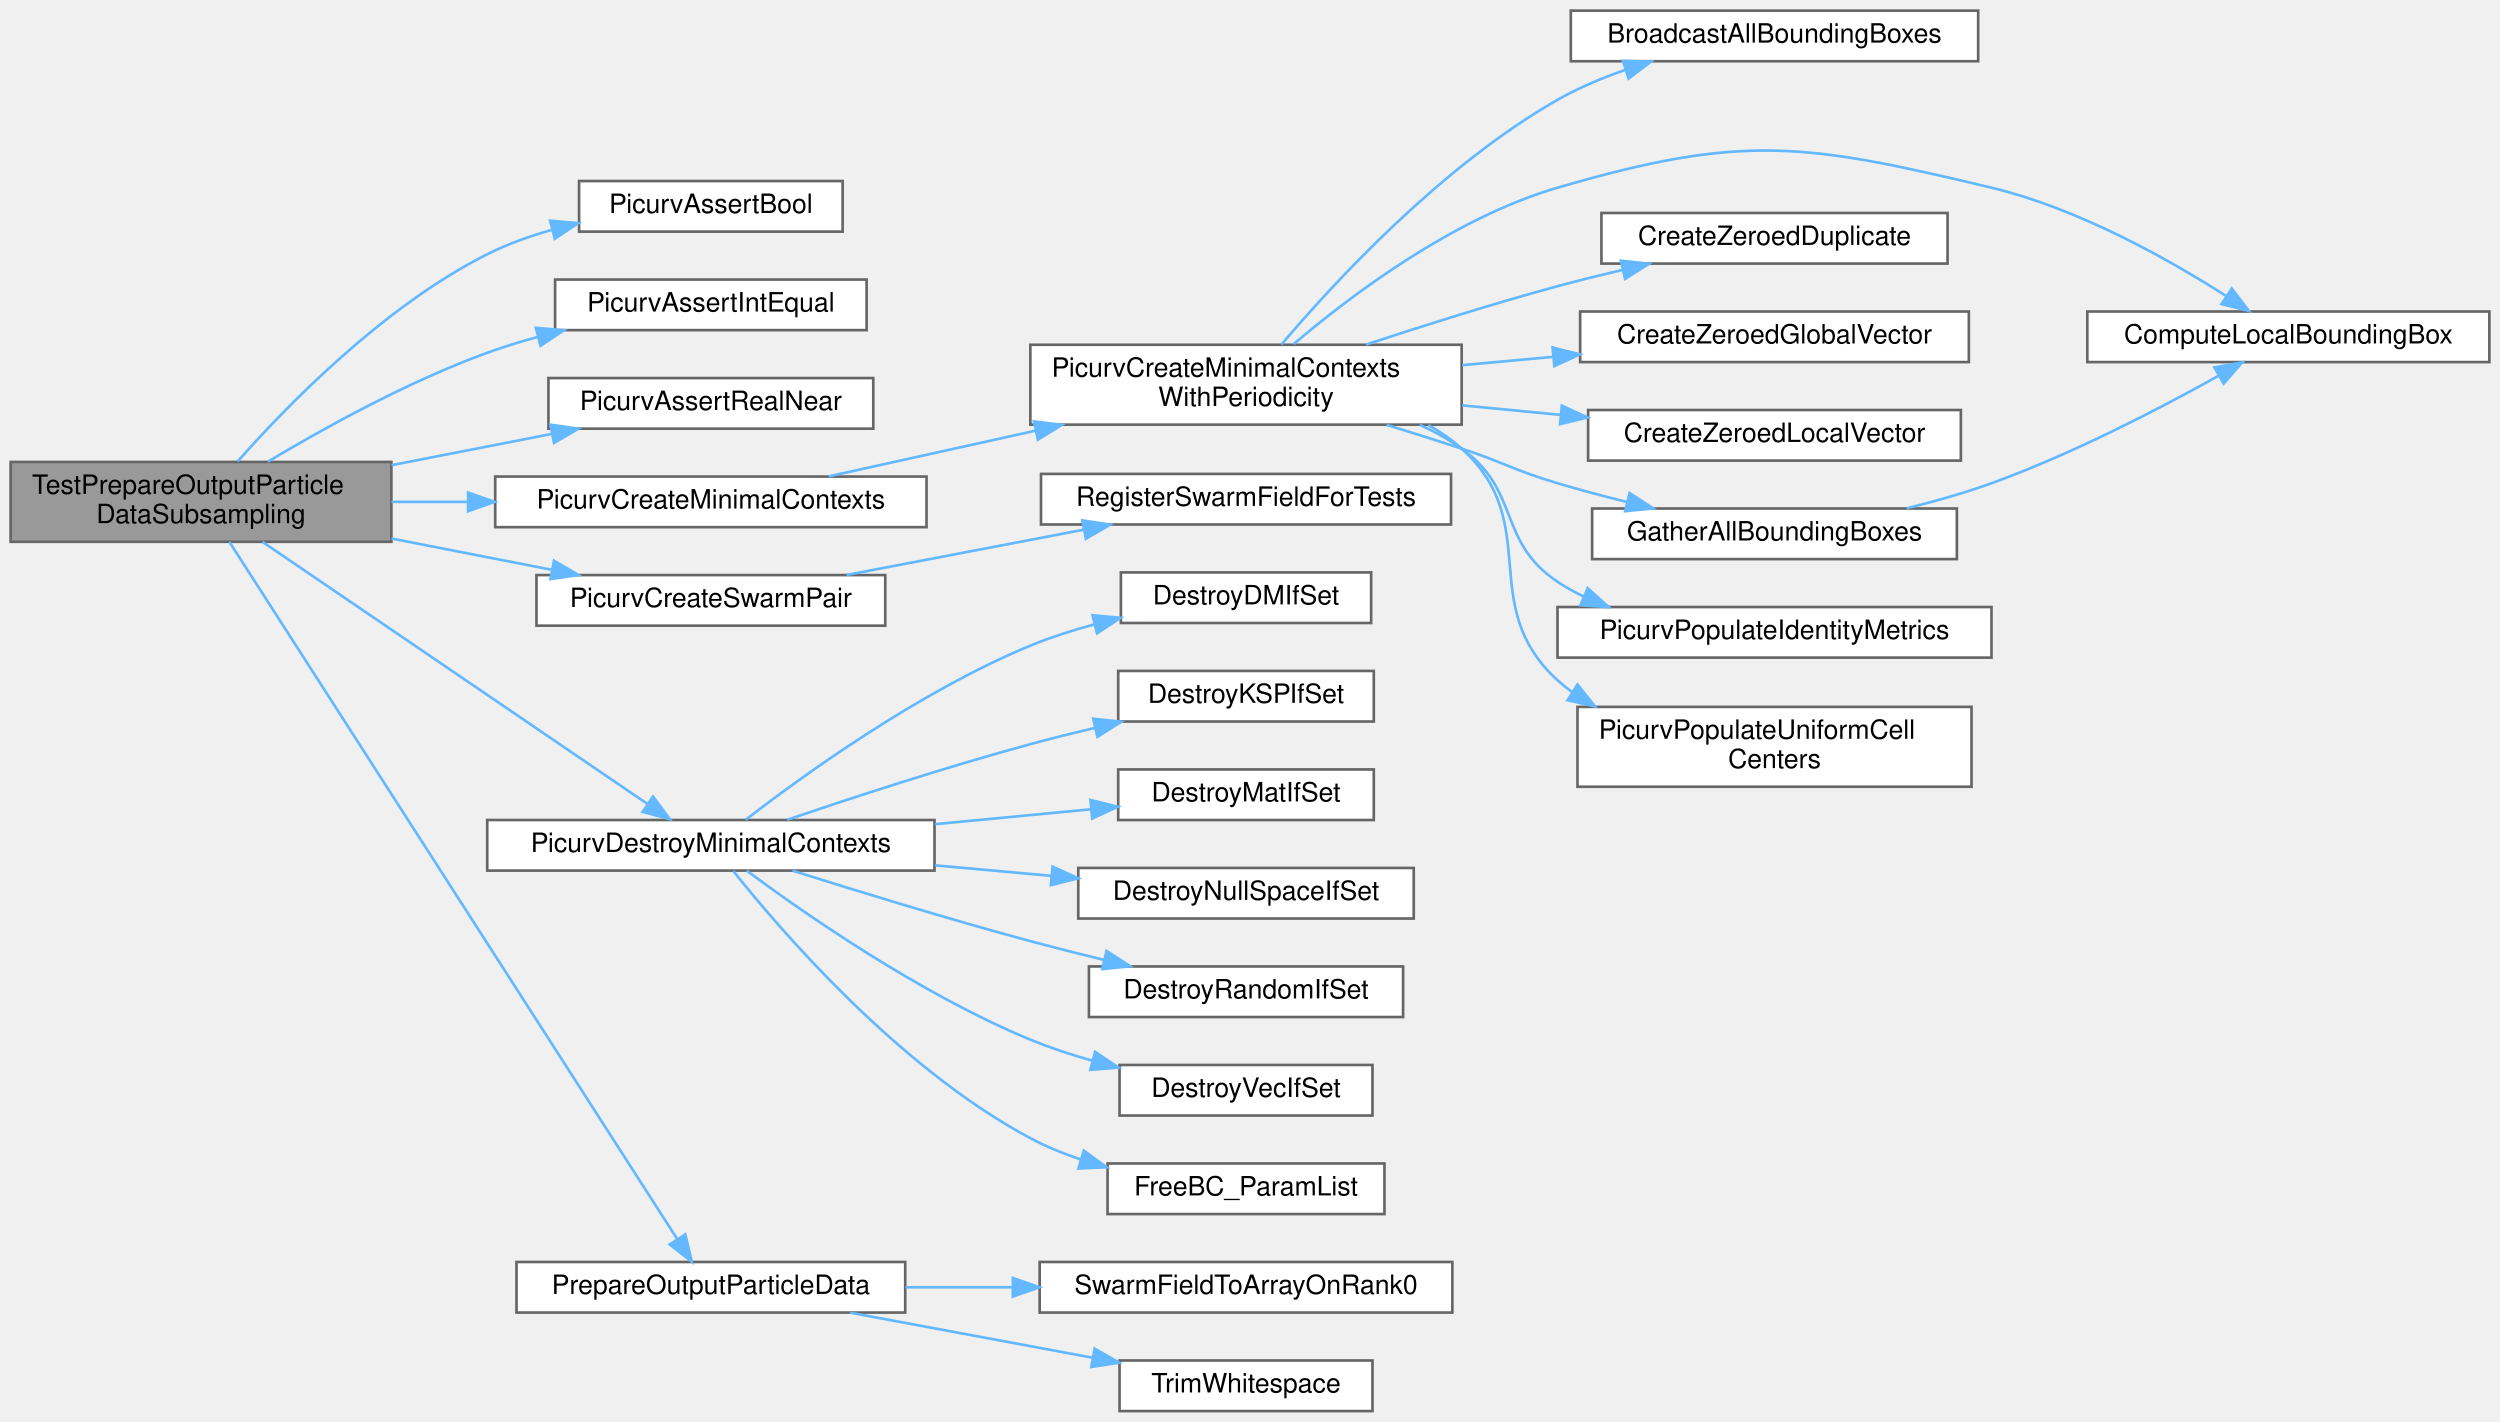
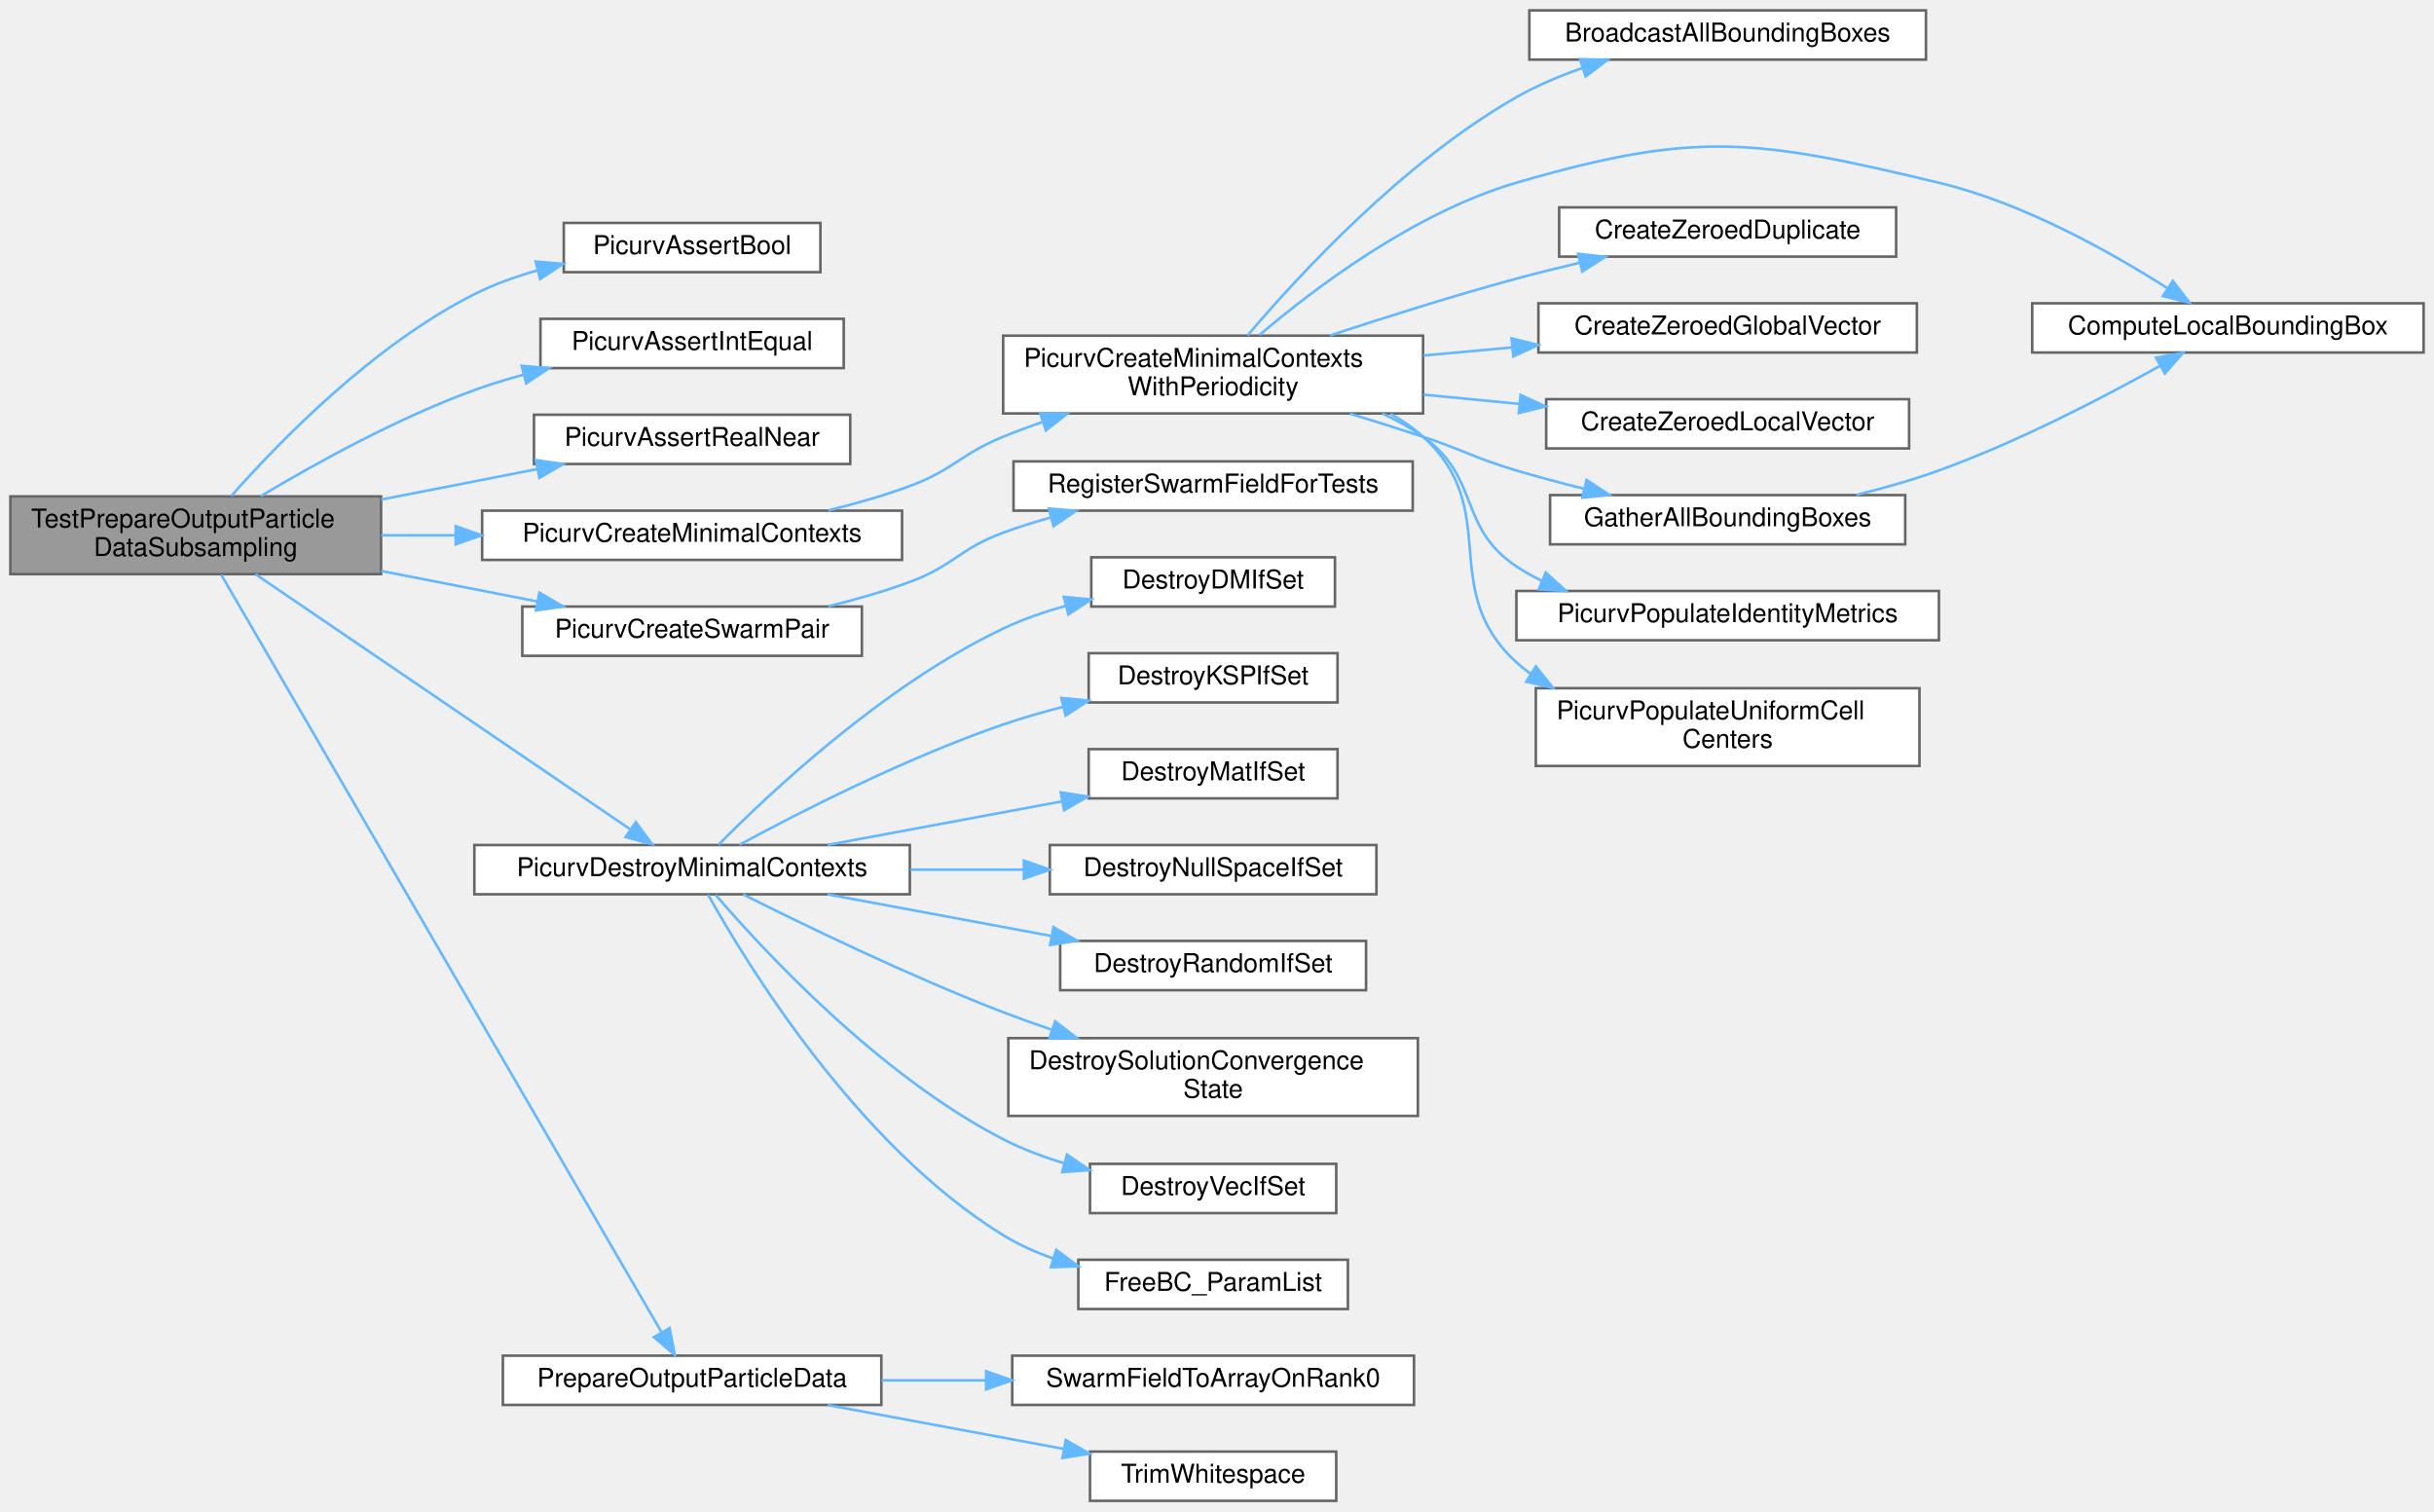
- <svg xmlns="http://www.w3.org/2000/svg" xmlns:xlink="http://www.w3.org/1999/xlink" width="939pt" height="534pt" viewBox="0.00 0.00 939.00 534.00">
-   <g id="graph0" class="graph" transform="scale(1 1) rotate(0) translate(4 530)">
+ <svg xmlns="http://www.w3.org/2000/svg" xmlns:xlink="http://www.w3.org/1999/xlink" width="939pt" height="583pt" viewBox="0.00 0.00 939.00 583.00">
+   <g id="graph0" class="graph" transform="scale(1 1) rotate(0) translate(4 579)">
    <g id="Node000001" class="node">
      <g id="a_Node000001">
        <a xlink:title="Tests particle-data extraction with output subsampling.">
-           <polygon fill="#999999" stroke="#666666" points="143,-356.5 0,-356.5 0,-326.5 143,-326.5 143,-356.5" />
-           <text text-anchor="start" x="8" y="-344.5" font-family="Helvetica,sans-Serif" font-size="10.00">TestPrepareOutputParticle</text>
-           <text text-anchor="middle" x="71.5" y="-333.5" font-family="Helvetica,sans-Serif" font-size="10.00">DataSubsampling</text>
+           <polygon fill="#999999" stroke="#666666" points="143,-387.5 0,-387.5 0,-357.5 143,-357.5 143,-387.5" />
+           <text text-anchor="start" x="8" y="-375.5" font-family="Helvetica,sans-Serif" font-size="10.00">TestPrepareOutputParticle</text>
+           <text text-anchor="middle" x="71.5" y="-364.5" font-family="Helvetica,sans-Serif" font-size="10.00">DataSubsampling</text>
        </a>
      </g>
    </g>
    <g id="Node000002" class="node">
      <g id="a_Node000002">
        <a xlink:href="test__support_8c.html#af56b84b3c32d30203d5de7e456e45631" target="_top" xlink:title="Asserts that one boolean condition is true.">
-           <polygon fill="white" stroke="#666666" points="312.5,-462 213.5,-462 213.5,-443 312.5,-443 312.5,-462" />
-           <text text-anchor="middle" x="263" y="-450" font-family="Helvetica,sans-Serif" font-size="10.00">PicurvAssertBool</text>
+           <polygon fill="white" stroke="#666666" points="312.5,-493 213.5,-493 213.5,-474 312.5,-474 312.5,-493" />
+           <text text-anchor="middle" x="263" y="-481" font-family="Helvetica,sans-Serif" font-size="10.00">PicurvAssertBool</text>
        </a>
      </g>
    </g>
    <g id="edge1_Node000001_Node000002" class="edge">
      <g id="a_edge1_Node000001_Node000002">
        <a xlink:title=" ">
-           <path fill="none" stroke="#63b8ff" d="M85.26,-356.68C103.72,-377.58 139.96,-414.88 179,-434.5 186.58,-438.31 194.93,-441.31 203.34,-443.68" />
-           <polygon fill="#63b8ff" stroke="#63b8ff" points="202.64,-447.12 213.2,-446.19 204.36,-440.33 202.64,-447.12" />
+           <path fill="none" stroke="#63b8ff" d="M85.26,-387.68C103.72,-408.58 139.96,-445.88 179,-465.5 186.58,-469.31 194.93,-472.31 203.34,-474.68" />
+           <polygon fill="#63b8ff" stroke="#63b8ff" points="202.64,-478.12 213.2,-477.19 204.36,-471.33 202.64,-478.12" />
        </a>
      </g>
    </g>
    <g id="Node000003" class="node">
      <g id="a_Node000003">
        <a xlink:href="test__support_8c.html#adfeee0c50dd7707df53e585419e6da2c" target="_top" xlink:title="Asserts that two integer values are equal.">
-           <polygon fill="white" stroke="#666666" points="321.5,-425 204.5,-425 204.5,-406 321.5,-406 321.5,-425" />
-           <text text-anchor="middle" x="263" y="-413" font-family="Helvetica,sans-Serif" font-size="10.00">PicurvAssertIntEqual</text>
+           <polygon fill="white" stroke="#666666" points="321.5,-456 204.5,-456 204.5,-437 321.5,-437 321.5,-456" />
+           <text text-anchor="middle" x="263" y="-444" font-family="Helvetica,sans-Serif" font-size="10.00">PicurvAssertIntEqual</text>
        </a>
      </g>
    </g>
    <g id="edge2_Node000001_Node000003" class="edge">
      <g id="a_edge2_Node000001_Node000003">
        <a xlink:title=" ">
-           <path fill="none" stroke="#63b8ff" d="M96.59,-356.59C117.63,-369.17 149.36,-386.72 179,-397.5 185,-399.68 191.35,-401.64 197.75,-403.39" />
-           <polygon fill="#63b8ff" stroke="#63b8ff" points="197.26,-406.88 207.82,-405.97 199,-400.1 197.26,-406.88" />
+           <path fill="none" stroke="#63b8ff" d="M96.59,-387.59C117.63,-400.17 149.36,-417.72 179,-428.5 185,-430.68 191.35,-432.64 197.75,-434.39" />
+           <polygon fill="#63b8ff" stroke="#63b8ff" points="197.26,-437.88 207.82,-436.97 199,-431.1 197.26,-437.88" />
        </a>
      </g>
    </g>
    <g id="Node000004" class="node">
      <g id="a_Node000004">
        <a xlink:href="test__support_8c.html#a21fc4571ef8b1777e6ee79cabab40c88" target="_top" xlink:title="Asserts that two real values agree within tolerance.">
-           <polygon fill="white" stroke="#666666" points="324,-388 202,-388 202,-369 324,-369 324,-388" />
-           <text text-anchor="middle" x="263" y="-376" font-family="Helvetica,sans-Serif" font-size="10.00">PicurvAssertRealNear</text>
+           <polygon fill="white" stroke="#666666" points="324,-419 202,-419 202,-400 324,-400 324,-419" />
+           <text text-anchor="middle" x="263" y="-407" font-family="Helvetica,sans-Serif" font-size="10.00">PicurvAssertRealNear</text>
        </a>
      </g>
    </g>
    <g id="edge3_Node000001_Node000004" class="edge">
      <g id="a_edge3_Node000001_Node000004">
        <a xlink:title=" ">
-           <path fill="none" stroke="#63b8ff" d="M143.06,-355.28C162.86,-359.14 184.18,-363.31 203.22,-367.02" />
-           <polygon fill="#63b8ff" stroke="#63b8ff" points="202.75,-370.5 213.24,-368.98 204.09,-363.63 202.75,-370.5" />
+           <path fill="none" stroke="#63b8ff" d="M143.06,-386.28C162.86,-390.14 184.18,-394.31 203.22,-398.02" />
+           <polygon fill="#63b8ff" stroke="#63b8ff" points="202.75,-401.5 213.24,-399.98 204.09,-394.63 202.75,-401.5" />
        </a>
      </g>
    </g>
    <g id="Node000005" class="node">
      <g id="a_Node000005">
        <a xlink:href="test__support_8c.html#a0cf6b441f404b07c0f35cbe968cfb624" target="_top" xlink:title="Builds minimal SimCtx and UserCtx fixtures for C unit tests.">
-           <polygon fill="white" stroke="#666666" points="344,-351 182,-351 182,-332 344,-332 344,-351" />
-           <text text-anchor="middle" x="263" y="-339" font-family="Helvetica,sans-Serif" font-size="10.00">PicurvCreateMinimalContexts</text>
+           <polygon fill="white" stroke="#666666" points="344,-382 182,-382 182,-363 344,-363 344,-382" />
+           <text text-anchor="middle" x="263" y="-370" font-family="Helvetica,sans-Serif" font-size="10.00">PicurvCreateMinimalContexts</text>
        </a>
      </g>
    </g>
    <g id="edge4_Node000001_Node000005" class="edge">
      <g id="a_edge4_Node000001_Node000005">
        <a xlink:title=" ">
-           <path fill="none" stroke="#63b8ff" d="M143.06,-341.5C152.43,-341.5 162.15,-341.5 171.79,-341.5" />
-           <polygon fill="#63b8ff" stroke="#63b8ff" points="171.81,-345 181.81,-341.5 171.81,-338 171.81,-345" />
+           <path fill="none" stroke="#63b8ff" d="M143.06,-372.5C152.43,-372.5 162.15,-372.5 171.79,-372.5" />
+           <polygon fill="#63b8ff" stroke="#63b8ff" points="171.81,-376 181.81,-372.5 171.81,-369 171.81,-376" />
        </a>
      </g>
    </g>
    <g id="Node000015" class="node">
      <g id="a_Node000015">
        <a xlink:href="test__support_8c.html#a4fded7e050920885b9b5154681d88ca2" target="_top" xlink:title="Creates matched solver and post-processing swarms for tests.">
-           <polygon fill="white" stroke="#666666" points="328.5,-314 197.5,-314 197.5,-295 328.5,-295 328.5,-314" />
-           <text text-anchor="middle" x="263" y="-302" font-family="Helvetica,sans-Serif" font-size="10.00">PicurvCreateSwarmPair</text>
+           <polygon fill="white" stroke="#666666" points="328.5,-345 197.5,-345 197.5,-326 328.5,-326 328.5,-345" />
+           <text text-anchor="middle" x="263" y="-333" font-family="Helvetica,sans-Serif" font-size="10.00">PicurvCreateSwarmPair</text>
        </a>
      </g>
    </g>
    <g id="edge15_Node000001_Node000015" class="edge">
      <g id="a_edge15_Node000001_Node000015">
        <a xlink:title=" ">
-           <path fill="none" stroke="#63b8ff" d="M143.06,-327.72C162.86,-323.86 184.18,-319.69 203.22,-315.98" />
-           <polygon fill="#63b8ff" stroke="#63b8ff" points="204.09,-319.37 213.24,-314.02 202.75,-312.5 204.09,-319.37" />
+           <path fill="none" stroke="#63b8ff" d="M143.06,-358.72C162.86,-354.86 184.18,-350.69 203.22,-346.98" />
+           <polygon fill="#63b8ff" stroke="#63b8ff" points="204.09,-350.37 213.24,-345.02 202.75,-343.5 204.09,-350.37" />
        </a>
      </g>
    </g>
    <g id="Node000017" class="node">
      <g id="a_Node000017">
        <a xlink:href="test__support_8c.html#a2b0d4cb91cbb751680e744afdf24f8c4" target="_top" xlink:title="Destroys minimal SimCtx/UserCtx fixtures and all owned PETSc objects.">
-           <polygon fill="white" stroke="#666666" points="347,-222 179,-222 179,-203 347,-203 347,-222" />
-           <text text-anchor="middle" x="263" y="-210" font-family="Helvetica,sans-Serif" font-size="10.00">PicurvDestroyMinimalContexts</text>
+           <polygon fill="white" stroke="#666666" points="347,-253 179,-253 179,-234 347,-234 347,-253" />
+           <text text-anchor="middle" x="263" y="-241" font-family="Helvetica,sans-Serif" font-size="10.00">PicurvDestroyMinimalContexts</text>
        </a>
      </g>
    </g>
    <g id="edge17_Node000001_Node000017" class="edge">
      <g id="a_edge17_Node000001_Node000017">
        <a xlink:title=" ">
-           <path fill="none" stroke="#63b8ff" d="M94.61,-326.45C130.79,-301.82 202.29,-253.15 239.03,-228.14" />
-           <polygon fill="#63b8ff" stroke="#63b8ff" points="241.28,-230.84 247.58,-222.32 237.34,-225.05 241.28,-230.84" />
-         </a>
-       </g>
-     </g>
-     <g id="Node000025" class="node">
-       <g id="a_Node000025">
+           <path fill="none" stroke="#63b8ff" d="M94.61,-357.45C130.79,-332.82 202.29,-284.15 239.03,-259.14" />
+           <polygon fill="#63b8ff" stroke="#63b8ff" points="241.28,-261.84 247.58,-253.32 237.34,-256.05 241.28,-261.84" />
+         </a>
+       </g>
+     </g>
+     <g id="Node000026" class="node">
+       <g id="a_Node000026">
        <a xlink:href="vtk__io_8c.html#af1bf47e0b45318d43a97d2bdbf766888" target="_top" xlink:title="Gathers, subsamples, and prepares all particle data for VTK output.">
          <polygon fill="white" stroke="#666666" points="336,-56 190,-56 190,-37 336,-37 336,-56" />
          <text text-anchor="middle" x="263" y="-44" font-family="Helvetica,sans-Serif" font-size="10.00">PrepareOutputParticleData</text>
        </a>
      </g>
    </g>
-     <g id="edge25_Node000001_Node000025" class="edge">
-       <g id="a_edge25_Node000001_Node000025">
-         <a xlink:title=" ">
-           <path fill="none" stroke="#63b8ff" d="M82.16,-326.47C114.03,-276.84 215.82,-118.39 250.39,-64.58" />
-           <polygon fill="#63b8ff" stroke="#63b8ff" points="253.4,-66.37 255.86,-56.06 247.51,-62.59 253.4,-66.37" />
+     <g id="edge26_Node000001_Node000026" class="edge">
+       <g id="a_edge26_Node000001_Node000026">
+         <a xlink:title=" ">
+           <path fill="none" stroke="#63b8ff" d="M81.39,-357.21C112.58,-303.55 217.06,-123.82 251.14,-65.18" />
+           <polygon fill="#63b8ff" stroke="#63b8ff" points="254.33,-66.67 256.33,-56.26 248.27,-63.15 254.33,-66.67" />
        </a>
      </g>
    </g>
    <g id="Node000006" class="node">
      <g id="a_Node000006">
        <a xlink:href="test__support_8c.html#a30acb18b44f81f5e0eda73488feb2a6e" target="_top" xlink:title="Builds minimal SimCtx and UserCtx fixtures for C unit tests with configurable periodicity.">
-           <polygon fill="white" stroke="#666666" points="545,-400.5 383,-400.5 383,-370.5 545,-370.5 545,-400.5" />
-           <text text-anchor="start" x="391" y="-388.5" font-family="Helvetica,sans-Serif" font-size="10.00">PicurvCreateMinimalContexts</text>
-           <text text-anchor="middle" x="464" y="-377.5" font-family="Helvetica,sans-Serif" font-size="10.00">WithPeriodicity</text>
+           <polygon fill="white" stroke="#666666" points="545,-449.5 383,-449.5 383,-419.5 545,-419.5 545,-449.5" />
+           <text text-anchor="start" x="391" y="-437.5" font-family="Helvetica,sans-Serif" font-size="10.00">PicurvCreateMinimalContexts</text>
+           <text text-anchor="middle" x="464" y="-426.5" font-family="Helvetica,sans-Serif" font-size="10.00">WithPeriodicity</text>
        </a>
      </g>
    </g>
    <g id="edge5_Node000005_Node000006" class="edge">
      <g id="a_edge5_Node000005_Node000006">
        <a xlink:title=" ">
-           <path fill="none" stroke="#63b8ff" d="M307.18,-351.05C329.89,-356.07 358.42,-362.38 384.85,-368.22" />
-           <polygon fill="#63b8ff" stroke="#63b8ff" points="384.34,-371.69 394.86,-370.43 385.85,-364.86 384.34,-371.69" />
+           <path fill="none" stroke="#63b8ff" d="M315.53,-382.1C326.09,-384.67 337.02,-387.8 347,-391.5 363.96,-397.79 366.26,-403.65 383,-410.5 387.82,-412.48 392.87,-414.37 397.98,-416.16" />
+           <polygon fill="#63b8ff" stroke="#63b8ff" points="397.26,-419.61 407.85,-419.49 399.5,-412.98 397.26,-419.61" />
        </a>
      </g>
    </g>
    <g id="Node000007" class="node">
      <g id="a_Node000007">
        <a xlink:href="grid_8c.html#a325b9d5da4b9b2c79d278fb848215632" target="_top" xlink:title="Broadcasts the bounding box information collected on rank 0 to all other ranks.">
-           <polygon fill="white" stroke="#666666" points="739,-526 586,-526 586,-507 739,-507 739,-526" />
-           <text text-anchor="middle" x="662.5" y="-514" font-family="Helvetica,sans-Serif" font-size="10.00">BroadcastAllBoundingBoxes</text>
+           <polygon fill="white" stroke="#666666" points="739,-575 586,-575 586,-556 739,-556 739,-575" />
+           <text text-anchor="middle" x="662.5" y="-563" font-family="Helvetica,sans-Serif" font-size="10.00">BroadcastAllBoundingBoxes</text>
        </a>
      </g>
    </g>
    <g id="edge6_Node000006_Node000007" class="edge">
      <g id="a_edge6_Node000006_Node000007">
        <a xlink:title=" ">
-           <path fill="none" stroke="#63b8ff" d="M477.29,-400.59C496.87,-423.68 537.42,-467.7 581,-492.5 588.91,-497 597.75,-500.74 606.6,-503.81" />
-           <polygon fill="#63b8ff" stroke="#63b8ff" points="605.56,-507.15 616.15,-506.89 607.71,-500.49 605.56,-507.15" />
+           <path fill="none" stroke="#63b8ff" d="M477.29,-449.59C496.87,-472.68 537.42,-516.7 581,-541.5 588.91,-546 597.75,-549.74 606.6,-552.81" />
+           <polygon fill="#63b8ff" stroke="#63b8ff" points="605.56,-556.15 616.15,-555.89 607.71,-549.49 605.56,-556.15" />
        </a>
      </g>
    </g>
    <g id="Node000008" class="node">
      <g id="a_Node000008">
        <a xlink:href="grid_8c.html#ae0c39bc7c78a15bedf9f1415ab1dded4" target="_top" xlink:title="Computes the local bounding box of the grid on the current process.">
-           <polygon fill="white" stroke="#666666" points="931,-413 780,-413 780,-394 931,-394 931,-413" />
-           <text text-anchor="middle" x="855.5" y="-401" font-family="Helvetica,sans-Serif" font-size="10.00">ComputeLocalBoundingBox</text>
+           <polygon fill="white" stroke="#666666" points="931,-462 780,-462 780,-443 931,-443 931,-462" />
+           <text text-anchor="middle" x="855.5" y="-450" font-family="Helvetica,sans-Serif" font-size="10.00">ComputeLocalBoundingBox</text>
        </a>
      </g>
    </g>
    <g id="edge7_Node000006_Node000008" class="edge">
      <g id="a_edge7_Node000006_Node000008">
        <a xlink:title=" ">
-           <path fill="none" stroke="#63b8ff" d="M481.9,-400.77C503.2,-418.88 541.79,-448.06 581,-459.5 650.54,-479.79 673.54,-476.34 744,-459.5 776.76,-451.67 810.8,-432.46 832.29,-418.73" />
-           <polygon fill="#63b8ff" stroke="#63b8ff" points="834.24,-421.63 840.69,-413.22 830.4,-415.77 834.24,-421.63" />
+           <path fill="none" stroke="#63b8ff" d="M481.9,-449.77C503.2,-467.88 541.79,-497.06 581,-508.5 650.54,-528.79 673.54,-525.34 744,-508.5 776.76,-500.67 810.8,-481.46 832.29,-467.73" />
+           <polygon fill="#63b8ff" stroke="#63b8ff" points="834.24,-470.63 840.69,-462.22 830.4,-464.77 834.24,-470.63" />
        </a>
      </g>
    </g>
    <g id="Node000009" class="node">
      <g id="a_Node000009">
        <a xlink:href="test__support_8c.html#a845e376da4cb213d54b0f72235252a21" target="_top" xlink:title="Duplicates and zeroes a vector.">
-           <polygon fill="white" stroke="#666666" points="727.5,-450 597.5,-450 597.5,-431 727.5,-431 727.5,-450" />
-           <text text-anchor="middle" x="662.5" y="-438" font-family="Helvetica,sans-Serif" font-size="10.00">CreateZeroedDuplicate</text>
+           <polygon fill="white" stroke="#666666" points="727.5,-499 597.5,-499 597.5,-480 727.5,-480 727.5,-499" />
+           <text text-anchor="middle" x="662.5" y="-487" font-family="Helvetica,sans-Serif" font-size="10.00">CreateZeroedDuplicate</text>
        </a>
      </g>
    </g>
    <g id="edge8_Node000006_Node000009" class="edge">
      <g id="a_edge8_Node000006_Node000009">
        <a xlink:title=" ">
-           <path fill="none" stroke="#63b8ff" d="M509.07,-400.57C530.62,-407.68 557.03,-416.01 581,-422.5 588.86,-424.63 597.2,-426.7 605.42,-428.63" />
-           <polygon fill="#63b8ff" stroke="#63b8ff" points="604.82,-432.09 615.35,-430.92 606.39,-425.26 604.82,-432.09" />
+           <path fill="none" stroke="#63b8ff" d="M509.07,-449.57C530.62,-456.68 557.03,-465.01 581,-471.5 588.86,-473.63 597.2,-475.7 605.42,-477.63" />
+           <polygon fill="#63b8ff" stroke="#63b8ff" points="604.82,-481.09 615.35,-479.92 606.39,-474.26 604.82,-481.09" />
        </a>
      </g>
    </g>
    <g id="Node000010" class="node">
      <g id="a_Node000010">
        <a xlink:href="test__support_8c.html#ae0f13c5bfc5faa05903081af1c8dc7c7" target="_top" xlink:title="Allocates and zeroes a global vector from the provided DM.">
-           <polygon fill="white" stroke="#666666" points="735.5,-413 589.5,-413 589.5,-394 735.5,-394 735.5,-413" />
-           <text text-anchor="middle" x="662.5" y="-401" font-family="Helvetica,sans-Serif" font-size="10.00">CreateZeroedGlobalVector</text>
+           <polygon fill="white" stroke="#666666" points="735.5,-462 589.5,-462 589.5,-443 735.5,-443 735.5,-462" />
+           <text text-anchor="middle" x="662.5" y="-450" font-family="Helvetica,sans-Serif" font-size="10.00">CreateZeroedGlobalVector</text>
        </a>
      </g>
    </g>
    <g id="edge9_Node000006_Node000010" class="edge">
      <g id="a_edge9_Node000006_Node000010">
        <a xlink:title=" ">
-           <path fill="none" stroke="#63b8ff" d="M545.21,-392.85C556.42,-393.87 567.96,-394.93 579.21,-395.96" />
-           <polygon fill="#63b8ff" stroke="#63b8ff" points="579.16,-399.47 589.44,-396.9 579.8,-392.5 579.16,-399.47" />
+           <path fill="none" stroke="#63b8ff" d="M545.21,-441.85C556.42,-442.87 567.96,-443.93 579.21,-444.96" />
+           <polygon fill="#63b8ff" stroke="#63b8ff" points="579.16,-448.47 589.44,-445.9 579.8,-441.5 579.16,-448.47" />
        </a>
      </g>
    </g>
    <g id="Node000011" class="node">
      <g id="a_Node000011">
        <a xlink:href="test__support_8c.html#a4bba41417f947e3ccffce86f48d8322f" target="_top" xlink:title="Allocates and zeroes a local vector from the provided DM.">
-           <polygon fill="white" stroke="#666666" points="732.5,-376 592.5,-376 592.5,-357 732.5,-357 732.5,-376" />
-           <text text-anchor="middle" x="662.5" y="-364" font-family="Helvetica,sans-Serif" font-size="10.00">CreateZeroedLocalVector</text>
+           <polygon fill="white" stroke="#666666" points="732.5,-425 592.5,-425 592.5,-406 732.5,-406 732.5,-425" />
+           <text text-anchor="middle" x="662.5" y="-413" font-family="Helvetica,sans-Serif" font-size="10.00">CreateZeroedLocalVector</text>
        </a>
      </g>
    </g>
    <g id="edge10_Node000006_Node000011" class="edge">
      <g id="a_edge10_Node000006_Node000011">
        <a xlink:title=" ">
-           <path fill="none" stroke="#63b8ff" d="M545.21,-377.74C557.39,-376.57 569.97,-375.35 582.14,-374.17" />
-           <polygon fill="#63b8ff" stroke="#63b8ff" points="582.63,-377.64 592.25,-373.2 581.96,-370.68 582.63,-377.64" />
+           <path fill="none" stroke="#63b8ff" d="M545.21,-426.74C557.39,-425.57 569.97,-424.35 582.14,-423.17" />
+           <polygon fill="#63b8ff" stroke="#63b8ff" points="582.63,-426.64 592.25,-422.2 581.96,-419.68 582.63,-426.64" />
        </a>
      </g>
    </g>
    <g id="Node000012" class="node">
      <g id="a_Node000012">
        <a xlink:href="grid_8c.html#afac52c252de784d5bcd7fe7a2e642982" target="_top" xlink:title="Gathers local bounding boxes from all MPI processes to rank 0.">
-           <polygon fill="white" stroke="#666666" points="731,-339 594,-339 594,-320 731,-320 731,-339" />
-           <text text-anchor="middle" x="662.5" y="-327" font-family="Helvetica,sans-Serif" font-size="10.00">GatherAllBoundingBoxes</text>
+           <polygon fill="white" stroke="#666666" points="731,-388 594,-388 594,-369 731,-369 731,-388" />
+           <text text-anchor="middle" x="662.5" y="-376" font-family="Helvetica,sans-Serif" font-size="10.00">GatherAllBoundingBoxes</text>
        </a>
      </g>
    </g>
    <g id="edge11_Node000006_Node000012" class="edge">
      <g id="a_edge11_Node000006_Node000012">
        <a xlink:title=" ">
-           <path fill="none" stroke="#63b8ff" d="M516.77,-370.42C526.19,-367.55 535.91,-364.5 545,-361.5 561.15,-356.17 564.69,-353.35 581,-348.5 589.4,-346 598.37,-343.61 607.16,-341.43" />
-           <polygon fill="#63b8ff" stroke="#63b8ff" points="608.08,-344.81 616.97,-339.05 606.43,-338 608.08,-344.81" />
+           <path fill="none" stroke="#63b8ff" d="M516.77,-419.42C526.19,-416.55 535.91,-413.5 545,-410.5 561.15,-405.17 564.69,-402.35 581,-397.5 589.4,-395 598.37,-392.61 607.16,-390.43" />
+           <polygon fill="#63b8ff" stroke="#63b8ff" points="608.08,-393.81 616.97,-388.05 606.43,-387 608.08,-393.81" />
        </a>
      </g>
    </g>
    <g id="Node000013" class="node">
      <g id="a_Node000013">
        <a xlink:href="test__support_8c.html#ae98520a4a6fd84fabdbbd460115a7b25" target="_top" xlink:title="Populates identity metric vectors on the minimal grid fixture.">
-           <polygon fill="white" stroke="#666666" points="744,-302 581,-302 581,-283 744,-283 744,-302" />
-           <text text-anchor="middle" x="662.5" y="-290" font-family="Helvetica,sans-Serif" font-size="10.00">PicurvPopulateIdentityMetrics</text>
+           <polygon fill="white" stroke="#666666" points="744,-351 581,-351 581,-332 744,-332 744,-351" />
+           <text text-anchor="middle" x="662.5" y="-339" font-family="Helvetica,sans-Serif" font-size="10.00">PicurvPopulateIdentityMetrics</text>
        </a>
      </g>
    </g>
    <g id="edge13_Node000006_Node000013" class="edge">
      <g id="a_edge13_Node000006_Node000013">
        <a xlink:title=" ">
-           <path fill="none" stroke="#63b8ff" d="M529.26,-370.45C534.82,-367.91 540.16,-364.95 545,-361.5 567.3,-345.61 558.24,-326.72 581,-311.5 584.11,-309.42 587.42,-307.57 590.85,-305.92" />
-           <polygon fill="#63b8ff" stroke="#63b8ff" points="592.32,-309.1 600.19,-302.01 589.62,-302.64 592.32,-309.1" />
+           <path fill="none" stroke="#63b8ff" d="M529.26,-419.45C534.82,-416.91 540.16,-413.95 545,-410.5 567.3,-394.61 558.24,-375.72 581,-360.5 584.11,-358.42 587.42,-356.57 590.85,-354.92" />
+           <polygon fill="#63b8ff" stroke="#63b8ff" points="592.32,-358.1 600.19,-351.01 589.62,-351.64 592.32,-358.1" />
        </a>
      </g>
    </g>
    <g id="Node000014" class="node">
      <g id="a_Node000014">
        <a xlink:href="test__support_8c.html#a8631242d611d0a255915a5835a673c71" target="_top" xlink:title="Populates cell center coordinates for a uniform grid on [0,1]^3.">
-           <polygon fill="white" stroke="#666666" points="736.5,-264.5 588.5,-264.5 588.5,-234.5 736.5,-234.5 736.5,-264.5" />
-           <text text-anchor="start" x="596.5" y="-252.5" font-family="Helvetica,sans-Serif" font-size="10.00">PicurvPopulateUniformCell</text>
-           <text text-anchor="middle" x="662.5" y="-241.5" font-family="Helvetica,sans-Serif" font-size="10.00">Centers</text>
+           <polygon fill="white" stroke="#666666" points="736.5,-313.5 588.5,-313.5 588.5,-283.5 736.5,-283.5 736.5,-313.5" />
+           <text text-anchor="start" x="596.5" y="-301.5" font-family="Helvetica,sans-Serif" font-size="10.00">PicurvPopulateUniformCell</text>
+           <text text-anchor="middle" x="662.5" y="-290.5" font-family="Helvetica,sans-Serif" font-size="10.00">Centers</text>
        </a>
      </g>
    </g>
    <g id="edge14_Node000006_Node000014" class="edge">
      <g id="a_edge14_Node000006_Node000014">
        <a xlink:title=" ">
-           <path fill="none" stroke="#63b8ff" d="M532.51,-370.33C537,-367.82 541.23,-364.9 545,-361.5 576.04,-333.44 550.09,-302.71 581,-274.5 582.71,-272.94 584.52,-271.47 586.41,-270.1" />
-           <polygon fill="#63b8ff" stroke="#63b8ff" points="588.5,-272.92 595.12,-264.64 584.79,-266.98 588.5,-272.92" />
+           <path fill="none" stroke="#63b8ff" d="M532.51,-419.33C537,-416.82 541.23,-413.9 545,-410.5 576.04,-382.44 550.09,-351.71 581,-323.5 582.71,-321.94 584.52,-320.47 586.41,-319.1" />
+           <polygon fill="#63b8ff" stroke="#63b8ff" points="588.5,-321.92 595.12,-313.64 584.79,-315.98 588.5,-321.92" />
        </a>
      </g>
    </g>
    <g id="edge12_Node000012_Node000008" class="edge">
      <g id="a_edge12_Node000012_Node000008">
        <a xlink:title=" ">
-           <path fill="none" stroke="#63b8ff" d="M712.13,-339.07C722.77,-341.69 733.87,-344.84 744,-348.5 774.37,-359.48 807.28,-376.59 829.21,-388.81" />
-           <polygon fill="#63b8ff" stroke="#63b8ff" points="827.75,-392.01 838.18,-393.88 831.19,-385.91 827.75,-392.01" />
+           <path fill="none" stroke="#63b8ff" d="M712.13,-388.07C722.77,-390.69 733.87,-393.84 744,-397.5 774.37,-408.48 807.28,-425.59 829.21,-437.81" />
+           <polygon fill="#63b8ff" stroke="#63b8ff" points="827.75,-441.01 838.18,-442.88 831.19,-434.91 827.75,-441.01" />
        </a>
      </g>
    </g>
    <g id="Node000016" class="node">
      <g id="a_Node000016">
        <a xlink:href="test__support_8c.html#ac1c70f4a875b2d7f4831d3b247c82139" target="_top" xlink:title="Registers one DMSwarm field used by the C test fixtures.">
-           <polygon fill="white" stroke="#666666" points="541,-352 387,-352 387,-333 541,-333 541,-352" />
-           <text text-anchor="middle" x="464" y="-340" font-family="Helvetica,sans-Serif" font-size="10.00">RegisterSwarmFieldForTests</text>
+           <polygon fill="white" stroke="#666666" points="541,-401 387,-401 387,-382 541,-382 541,-401" />
+           <text text-anchor="middle" x="464" y="-389" font-family="Helvetica,sans-Serif" font-size="10.00">RegisterSwarmFieldForTests</text>
        </a>
      </g>
    </g>
    <g id="edge16_Node000015_Node000016" class="edge">
      <g id="a_edge16_Node000015_Node000016">
        <a xlink:title=" ">
-           <path fill="none" stroke="#63b8ff" d="M313.96,-314.04C341.05,-319.21 374.71,-325.64 403.18,-331.08" />
-           <polygon fill="#63b8ff" stroke="#63b8ff" points="402.54,-334.52 413.02,-332.96 403.85,-327.64 402.54,-334.52" />
+           <path fill="none" stroke="#63b8ff" d="M315.53,-345.1C326.09,-347.67 337.02,-350.8 347,-354.5 363.96,-360.79 366.03,-367.24 383,-373.5 388.87,-375.67 395.09,-377.62 401.35,-379.37" />
+           <polygon fill="#63b8ff" stroke="#63b8ff" points="400.64,-382.8 411.2,-381.95 402.42,-376.03 400.64,-382.8" />
        </a>
      </g>
    </g>
    <g id="Node000018" class="node">
      <g id="a_Node000018">
        <a xlink:href="test__support_8c.html#a2845986ec10e9d9a82f93be4f20a7a75" target="_top" xlink:title="Destroys a PETSc DM only when the handle is non-null.">
-           <polygon fill="white" stroke="#666666" points="511,-315 417,-315 417,-296 511,-296 511,-315" />
-           <text text-anchor="middle" x="464" y="-303" font-family="Helvetica,sans-Serif" font-size="10.00">DestroyDMIfSet</text>
+           <polygon fill="white" stroke="#666666" points="511,-364 417,-364 417,-345 511,-345 511,-364" />
+           <text text-anchor="middle" x="464" y="-352" font-family="Helvetica,sans-Serif" font-size="10.00">DestroyDMIfSet</text>
        </a>
      </g>
    </g>
    <g id="edge18_Node000017_Node000018" class="edge">
      <g id="a_edge18_Node000017_Node000018">
        <a xlink:title=" ">
-           <path fill="none" stroke="#63b8ff" d="M276.08,-222.11C296.75,-238.08 340.79,-270.06 383,-287.5 390.58,-290.63 398.79,-293.26 406.98,-295.46" />
-           <polygon fill="#63b8ff" stroke="#63b8ff" points="406.35,-298.92 416.9,-297.94 408.04,-292.12 406.35,-298.92" />
+           <path fill="none" stroke="#63b8ff" d="M273.18,-253.1C291.93,-272.11 336.79,-314.61 383,-336.5 390.58,-340.09 398.91,-342.98 407.25,-345.31" />
+           <polygon fill="#63b8ff" stroke="#63b8ff" points="406.43,-348.71 416.99,-347.78 408.16,-341.93 406.43,-348.71" />
        </a>
      </g>
    </g>
    <g id="Node000019" class="node">
      <g id="a_Node000019">
        <a xlink:href="test__support_8c.html#a0a842ce3be2380f94914c299159f5b77" target="_top" xlink:title="Destroys a PETSc KSP only when the handle is non-null.">
-           <polygon fill="white" stroke="#666666" points="512,-278 416,-278 416,-259 512,-259 512,-278" />
-           <text text-anchor="middle" x="464" y="-266" font-family="Helvetica,sans-Serif" font-size="10.00">DestroyKSPIfSet</text>
+           <polygon fill="white" stroke="#666666" points="512,-327 416,-327 416,-308 512,-308 512,-327" />
+           <text text-anchor="middle" x="464" y="-315" font-family="Helvetica,sans-Serif" font-size="10.00">DestroyKSPIfSet</text>
        </a>
      </g>
    </g>
    <g id="edge19_Node000017_Node000019" class="edge">
      <g id="a_edge19_Node000017_Node000019">
        <a xlink:title=" ">
-           <path fill="none" stroke="#63b8ff" d="M291.69,-222.1C315.67,-230.24 351.4,-241.92 383,-250.5 390.81,-252.62 399.1,-254.69 407.27,-256.62" />
-           <polygon fill="#63b8ff" stroke="#63b8ff" points="406.61,-260.06 417.14,-258.91 408.19,-253.24 406.61,-260.06" />
+           <path fill="none" stroke="#63b8ff" d="M281.24,-253.09C303.95,-265.37 345.42,-286.6 383,-299.5 390.38,-302.03 398.28,-304.31 406.12,-306.32" />
+           <polygon fill="#63b8ff" stroke="#63b8ff" points="405.44,-309.76 415.99,-308.72 407.1,-302.95 405.44,-309.76" />
        </a>
      </g>
    </g>
    <g id="Node000020" class="node">
      <g id="a_Node000020">
        <a xlink:href="test__support_8c.html#af4872f334b38f726deacac58484bb41c" target="_top" xlink:title="Destroys a PETSc matrix only when the handle is non-null.">
-           <polygon fill="white" stroke="#666666" points="512,-241 416,-241 416,-222 512,-222 512,-241" />
-           <text text-anchor="middle" x="464" y="-229" font-family="Helvetica,sans-Serif" font-size="10.00">DestroyMatIfSet</text>
+           <polygon fill="white" stroke="#666666" points="512,-290 416,-290 416,-271 512,-271 512,-290" />
+           <text text-anchor="middle" x="464" y="-278" font-family="Helvetica,sans-Serif" font-size="10.00">DestroyMatIfSet</text>
        </a>
      </g>
    </g>
    <g id="edge20_Node000017_Node000020" class="edge">
      <g id="a_edge20_Node000017_Node000020">
        <a xlink:title=" ">
-           <path fill="none" stroke="#63b8ff" d="M347.24,-220.45C366.92,-222.33 387.47,-224.29 405.7,-226.03" />
-           <polygon fill="#63b8ff" stroke="#63b8ff" points="405.57,-229.53 415.86,-227 406.23,-222.56 405.57,-229.53" />
+           <path fill="none" stroke="#63b8ff" d="M315.25,-253.03C342.96,-258.18 377.26,-264.56 405.83,-269.87" />
+           <polygon fill="#63b8ff" stroke="#63b8ff" points="405.21,-273.31 415.68,-271.7 406.49,-266.43 405.21,-273.31" />
        </a>
      </g>
    </g>
    <g id="Node000021" class="node">
      <g id="a_Node000021">
        <a xlink:href="test__support_8c.html#a48255a1183af2223ff32d21dd00fbfb7" target="_top" xlink:title="Destroys a PETSc nullspace only when the handle is non-null.">
-           <polygon fill="white" stroke="#666666" points="527,-204 401,-204 401,-185 527,-185 527,-204" />
-           <text text-anchor="middle" x="464" y="-192" font-family="Helvetica,sans-Serif" font-size="10.00">DestroyNullSpaceIfSet</text>
+           <polygon fill="white" stroke="#666666" points="527,-253 401,-253 401,-234 527,-234 527,-253" />
+           <text text-anchor="middle" x="464" y="-241" font-family="Helvetica,sans-Serif" font-size="10.00">DestroyNullSpaceIfSet</text>
        </a>
      </g>
    </g>
    <g id="edge21_Node000017_Node000021" class="edge">
      <g id="a_edge21_Node000017_Node000021">
        <a xlink:title=" ">
-           <path fill="none" stroke="#63b8ff" d="M347.24,-204.97C361.72,-203.66 376.68,-202.31 390.84,-201.03" />
-           <polygon fill="#63b8ff" stroke="#63b8ff" points="391.34,-204.5 400.99,-200.11 390.71,-197.52 391.34,-204.5" />
+           <path fill="none" stroke="#63b8ff" d="M347.24,-243.5C361.72,-243.5 376.68,-243.5 390.84,-243.5" />
+           <polygon fill="#63b8ff" stroke="#63b8ff" points="390.99,-247 400.99,-243.5 390.99,-240 390.99,-247" />
        </a>
      </g>
    </g>
    <g id="Node000022" class="node">
      <g id="a_Node000022">
        <a xlink:href="test__support_8c.html#a5b1f353936498bf98aaae8662a85138b" target="_top" xlink:title="Destroys a PETSc random generator only when the handle is non-null.">
-           <polygon fill="white" stroke="#666666" points="523,-167 405,-167 405,-148 523,-148 523,-167" />
-           <text text-anchor="middle" x="464" y="-155" font-family="Helvetica,sans-Serif" font-size="10.00">DestroyRandomIfSet</text>
+           <polygon fill="white" stroke="#666666" points="523,-216 405,-216 405,-197 523,-197 523,-216" />
+           <text text-anchor="middle" x="464" y="-204" font-family="Helvetica,sans-Serif" font-size="10.00">DestroyRandomIfSet</text>
        </a>
      </g>
    </g>
    <g id="edge22_Node000017_Node000022" class="edge">
      <g id="a_edge22_Node000017_Node000022">
        <a xlink:title=" ">
-           <path fill="none" stroke="#63b8ff" d="M293.69,-202.97C317.68,-195.41 352.37,-184.76 383,-176.5 391.91,-174.1 401.42,-171.7 410.65,-169.45" />
-           <polygon fill="#63b8ff" stroke="#63b8ff" points="411.62,-172.82 420.53,-167.08 409.99,-166.01 411.62,-172.82" />
+           <path fill="none" stroke="#63b8ff" d="M315.25,-233.97C341.61,-229.07 373.93,-223.06 401.61,-217.91" />
+           <polygon fill="#63b8ff" stroke="#63b8ff" points="402.39,-221.33 411.58,-216.06 401.11,-214.45 402.39,-221.33" />
        </a>
      </g>
    </g>
    <g id="Node000023" class="node">
      <g id="a_Node000023">
+         <a xlink:href="setup_8c.html#a86647d5a101d586fccd13b2078de5c82" target="_top" xlink:title="Frees any runtime storage allocated for solution-convergence logging.">
+           <polygon fill="white" stroke="#666666" points="543,-178.5 385,-178.5 385,-148.5 543,-148.5 543,-178.5" />
+           <text text-anchor="start" x="393" y="-166.5" font-family="Helvetica,sans-Serif" font-size="10.00">DestroySolutionConvergence</text>
+           <text text-anchor="middle" x="464" y="-155.5" font-family="Helvetica,sans-Serif" font-size="10.00">State</text>
+         </a>
+       </g>
+     </g>
+     <g id="edge23_Node000017_Node000023" class="edge">
+       <g id="a_edge23_Node000017_Node000023">
+         <a xlink:title=" ">
+           <path fill="none" stroke="#63b8ff" d="M282.64,-233.97C305.79,-222.34 346.69,-202.5 383,-188.5 388.97,-186.2 395.25,-183.95 401.55,-181.81" />
+           <polygon fill="#63b8ff" stroke="#63b8ff" points="403.06,-184.99 411.45,-178.53 400.85,-178.35 403.06,-184.99" />
+         </a>
+       </g>
+     </g>
+     <g id="Node000024" class="node">
+       <g id="a_Node000024">
        <a xlink:href="test__support_8c.html#a8622a6649f49da80c16160d3335402f0" target="_top" xlink:title="Destroys a PETSc vector only when the handle is non-null.">
          <polygon fill="white" stroke="#666666" points="511.5,-130 416.5,-130 416.5,-111 511.5,-111 511.5,-130" />
          <text text-anchor="middle" x="464" y="-118" font-family="Helvetica,sans-Serif" font-size="10.00">DestroyVecIfSet</text>
        </a>
      </g>
    </g>
-     <g id="edge23_Node000017_Node000023" class="edge">
-       <g id="a_edge23_Node000017_Node000023">
-         <a xlink:title=" ">
-           <path fill="none" stroke="#63b8ff" d="M276.48,-202.97C297.39,-187.45 341.33,-156.71 383,-139.5 390.41,-136.44 398.42,-133.81 406.41,-131.56" />
-           <polygon fill="#63b8ff" stroke="#63b8ff" points="407.32,-134.94 416.1,-129.01 405.54,-128.17 407.32,-134.94" />
-         </a>
-       </g>
-     </g>
-     <g id="Node000024" class="node">
-       <g id="a_Node000024">
+     <g id="edge24_Node000017_Node000024" class="edge">
+       <g id="a_edge24_Node000017_Node000024">
+         <a xlink:title=" ">
+           <path fill="none" stroke="#63b8ff" d="M272.12,-233.74C289.93,-212.99 334.71,-164.38 383,-139.5 390.31,-135.74 398.38,-132.7 406.49,-130.26" />
+           <polygon fill="#63b8ff" stroke="#63b8ff" points="407.64,-133.58 416.37,-127.57 405.8,-126.82 407.64,-133.58" />
+         </a>
+       </g>
+     </g>
+     <g id="Node000025" class="node">
+       <g id="a_Node000025">
        <a xlink:href="io_8c.html#acee53553fb7d51eb948f1d4030518860" target="_top" xlink:title="Frees an entire linked list of boundary-condition parameters.">
          <polygon fill="white" stroke="#666666" points="516,-93 412,-93 412,-74 516,-74 516,-93" />
          <text text-anchor="middle" x="464" y="-81" font-family="Helvetica,sans-Serif" font-size="10.00">FreeBC_ParamList</text>
        </a>
      </g>
    </g>
-     <g id="edge24_Node000017_Node000024" class="edge">
-       <g id="a_edge24_Node000017_Node000024">
-         <a xlink:title=" ">
-           <path fill="none" stroke="#63b8ff" d="M271.46,-202.81C288.64,-181.22 333.34,-128.96 383,-102.5 388.92,-99.34 395.37,-96.7 401.95,-94.5" />
-           <polygon fill="#63b8ff" stroke="#63b8ff" points="403.08,-97.82 411.64,-91.57 401.05,-91.11 403.08,-97.82" />
-         </a>
-       </g>
-     </g>
-     <g id="Node000026" class="node">
-       <g id="a_Node000026">
+     <g id="edge25_Node000017_Node000025" class="edge">
+       <g id="a_edge25_Node000017_Node000025">
+         <a xlink:title=" ">
+           <path fill="none" stroke="#63b8ff" d="M269.2,-233.8C283.58,-207.99 326.52,-137.24 383,-102.5 388.88,-98.88 395.4,-95.95 402.1,-93.58" />
+           <polygon fill="#63b8ff" stroke="#63b8ff" points="403.49,-96.81 411.99,-90.49 401.4,-90.13 403.49,-96.81" />
+         </a>
+       </g>
+     </g>
+     <g id="Node000027" class="node">
+       <g id="a_Node000027">
        <a xlink:href="io_8c.html#a093c8c981643c86a2c594fea39dec0c1" target="_top" xlink:title="Gathers any DMSwarm field from all ranks to a single, contiguous array on rank 0.">
          <polygon fill="white" stroke="#666666" points="541.5,-56 386.5,-56 386.5,-37 541.5,-37 541.5,-56" />
          <text text-anchor="middle" x="464" y="-44" font-family="Helvetica,sans-Serif" font-size="10.00">SwarmFieldToArrayOnRank0</text>
        </a>
      </g>
    </g>
-     <g id="edge26_Node000025_Node000026" class="edge">
-       <g id="a_edge26_Node000025_Node000026">
+     <g id="edge27_Node000026_Node000027" class="edge">
+       <g id="a_edge27_Node000026_Node000027">
        <a xlink:title=" ">
          <path fill="none" stroke="#63b8ff" d="M336.12,-46.5C349.15,-46.5 362.86,-46.5 376.26,-46.5" />
          <polygon fill="#63b8ff" stroke="#63b8ff" points="376.42,-50 386.42,-46.5 376.42,-43 376.42,-50" />
        </a>
      </g>
    </g>
-     <g id="Node000027" class="node">
-       <g id="a_Node000027">
+     <g id="Node000028" class="node">
+       <g id="a_Node000028">
        <a xlink:href="io_8c.html#a61850e757fea41eb461a930936c34401" target="_top" xlink:title="Helper function to trim leading/trailing whitespace from a string.">
          <polygon fill="white" stroke="#666666" points="511.5,-19 416.5,-19 416.5,0 511.5,0 511.5,-19" />
          <text text-anchor="middle" x="464" y="-7" font-family="Helvetica,sans-Serif" font-size="10.00">TrimWhitespace</text>
        </a>
      </g>
    </g>
-     <g id="edge27_Node000025_Node000027" class="edge">
-       <g id="a_edge27_Node000025_Node000027">
+     <g id="edge28_Node000026_Node000028" class="edge">
+       <g id="a_edge28_Node000026_Node000028">
        <a xlink:title=" ">
          <path fill="none" stroke="#63b8ff" d="M315.25,-36.97C343.16,-31.78 377.77,-25.35 406.47,-20.01" />
          <polygon fill="#63b8ff" stroke="#63b8ff" points="407.16,-23.44 416.35,-18.17 405.88,-16.56 407.16,-23.44" />
        </a>
      </g>
    </g>
  </g>
</svg>
